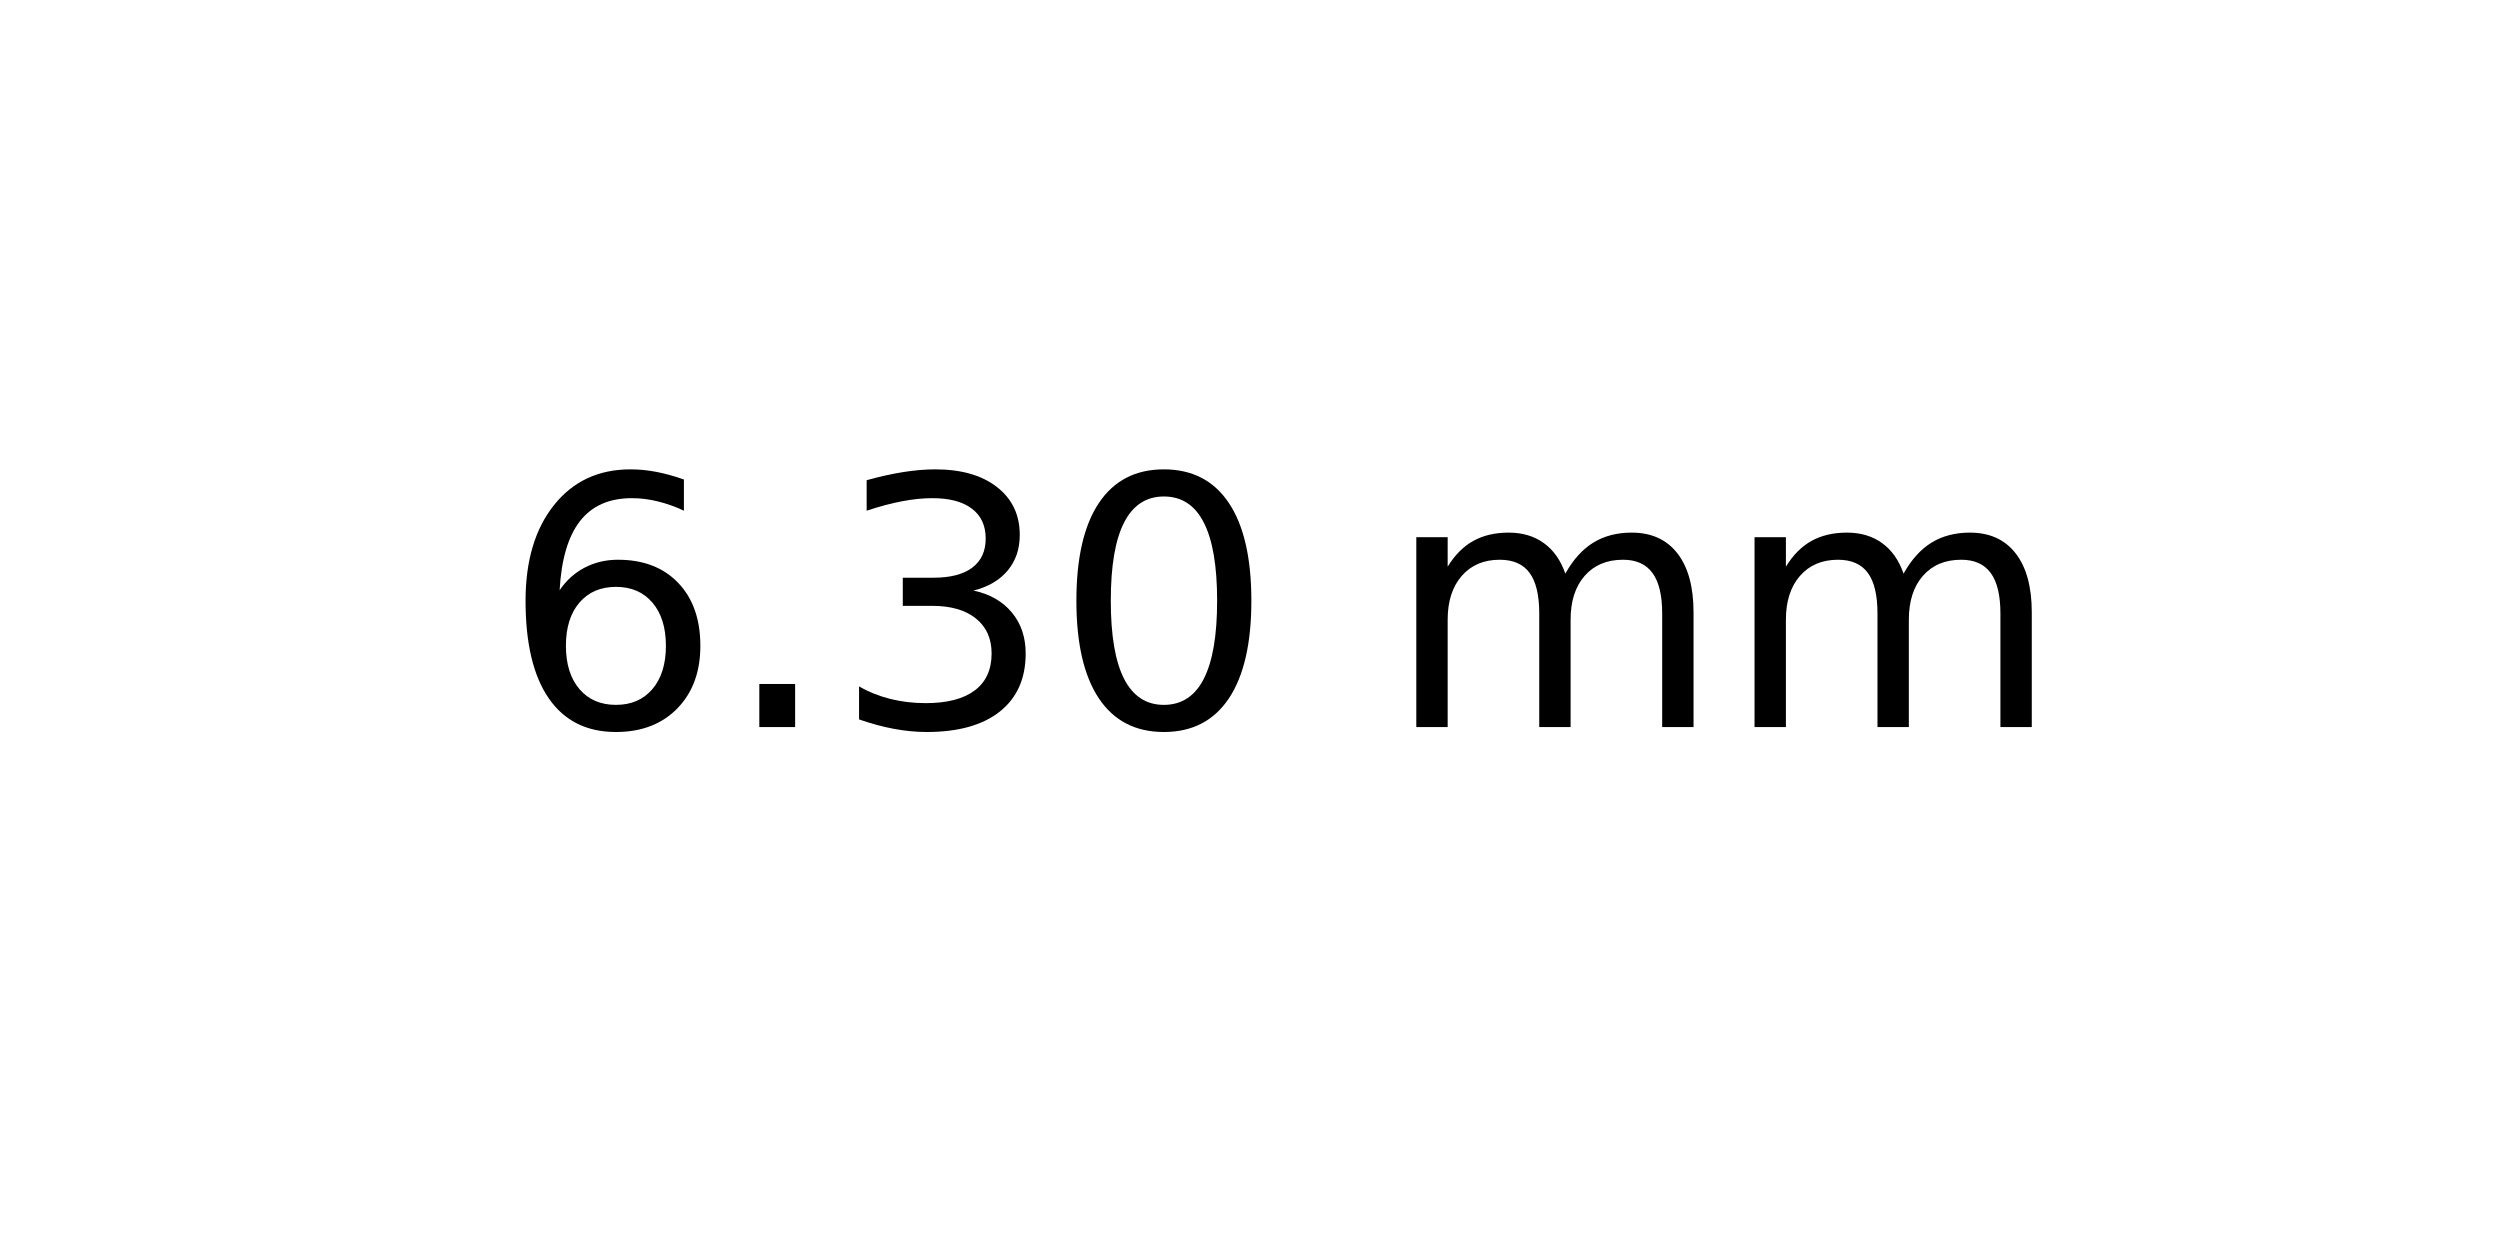
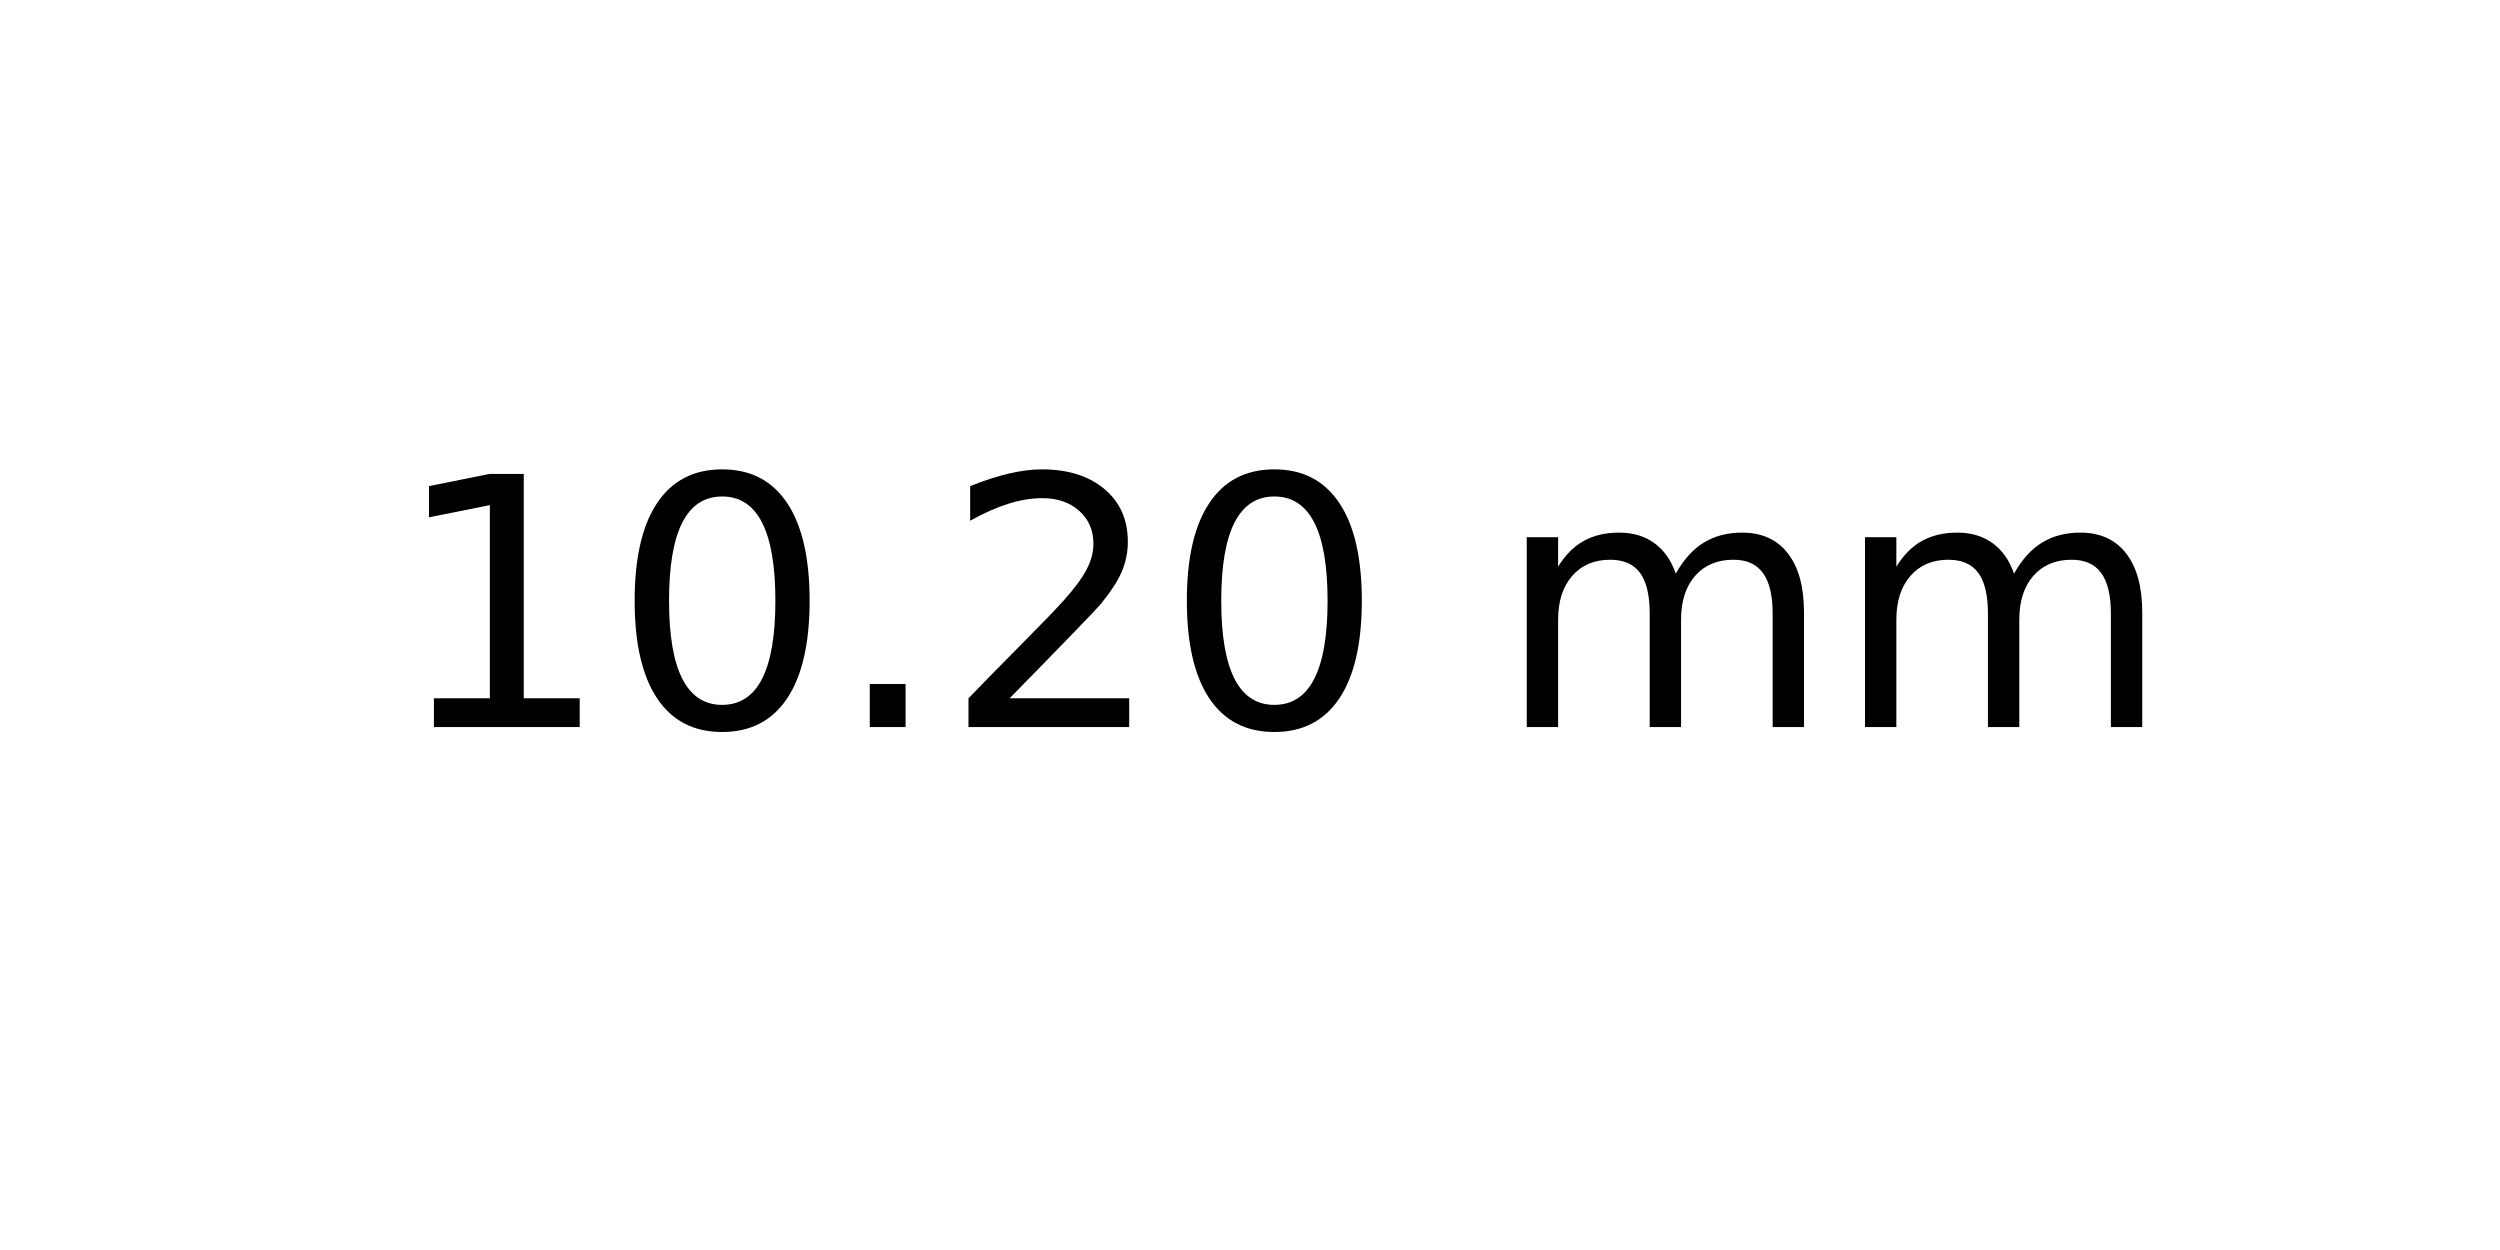
<svg xmlns="http://www.w3.org/2000/svg" xmlns:xlink="http://www.w3.org/1999/xlink" width="72pt" height="36pt" viewBox="0 0 72 36" version="1.1">
  <defs>
    <style type="text/css">*{stroke-linejoin: round; stroke-linecap: butt}</style>
  </defs>
  <g id="figure_1">
    <g id="axes_1">
      <g id="text_1">
-         <g transform="translate(14.4375 20.93937) scale(0.1 -0.1)">
+         <g transform="translate(11.25625 20.93937) scale(0.1 -0.1)">
          <defs>
-             <path id="DejaVuSans-36" d="M 2113 2584  Q 1688 2584 1439 2293  Q 1191 2003 1191 1497  Q 1191 994 1439 701  Q 1688 409 2113 409  Q 2538 409 2786 701  Q 3034 994 3034 1497  Q 3034 2003 2786 2293  Q 2538 2584 2113 2584  z M 3366 4563  L 3366 3988  Q 3128 4100 2886 4159  Q 2644 4219 2406 4219  Q 1781 4219 1451 3797  Q 1122 3375 1075 2522  Q 1259 2794 1537 2939  Q 1816 3084 2150 3084  Q 2853 3084 3261 2657  Q 3669 2231 3669 1497  Q 3669 778 3244 343  Q 2819 -91 2113 -91  Q 1303 -91 875 529  Q 447 1150 447 2328  Q 447 3434 972 4092  Q 1497 4750 2381 4750  Q 2619 4750 2861 4703  Q 3103 4656 3366 4563  z " transform="scale(0.015625)" />
+             <path id="DejaVuSans-31" d="M 794 531  L 1825 531  L 1825 4091  L 703 3866  L 703 4441  L 1819 4666  L 2450 4666  L 2450 531  L 3481 531  L 3481 0  L 794 0  L 794 531  z " transform="scale(0.015625)" />
+             <path id="DejaVuSans-30" d="M 2034 4250  Q 1547 4250 1301 3770  Q 1056 3291 1056 2328  Q 1056 1369 1301 889  Q 1547 409 2034 409  Q 2525 409 2770 889  Q 3016 1369 3016 2328  Q 3016 3291 2770 3770  Q 2525 4250 2034 4250  z M 2034 4750  Q 2819 4750 3233 4129  Q 3647 3509 3647 2328  Q 3647 1150 3233 529  Q 2819 -91 2034 -91  Q 1250 -91 836 529  Q 422 1150 422 2328  Q 422 3509 836 4129  Q 1250 4750 2034 4750  z " transform="scale(0.015625)" />
            <path id="DejaVuSans-2e" d="M 684 794  L 1344 794  L 1344 0  L 684 0  L 684 794  z " transform="scale(0.015625)" />
-             <path id="DejaVuSans-33" d="M 2597 2516  Q 3050 2419 3304 2112  Q 3559 1806 3559 1356  Q 3559 666 3084 287  Q 2609 -91 1734 -91  Q 1441 -91 1130 -33  Q 819 25 488 141  L 488 750  Q 750 597 1062 519  Q 1375 441 1716 441  Q 2309 441 2620 675  Q 2931 909 2931 1356  Q 2931 1769 2642 2001  Q 2353 2234 1838 2234  L 1294 2234  L 1294 2753  L 1863 2753  Q 2328 2753 2575 2939  Q 2822 3125 2822 3475  Q 2822 3834 2567 4026  Q 2313 4219 1838 4219  Q 1578 4219 1281 4162  Q 984 4106 628 3988  L 628 4550  Q 988 4650 1302 4700  Q 1616 4750 1894 4750  Q 2613 4750 3031 4423  Q 3450 4097 3450 3541  Q 3450 3153 3228 2886  Q 3006 2619 2597 2516  z " transform="scale(0.015625)" />
-             <path id="DejaVuSans-30" d="M 2034 4250  Q 1547 4250 1301 3770  Q 1056 3291 1056 2328  Q 1056 1369 1301 889  Q 1547 409 2034 409  Q 2525 409 2770 889  Q 3016 1369 3016 2328  Q 3016 3291 2770 3770  Q 2525 4250 2034 4250  z M 2034 4750  Q 2819 4750 3233 4129  Q 3647 3509 3647 2328  Q 3647 1150 3233 529  Q 2819 -91 2034 -91  Q 1250 -91 836 529  Q 422 1150 422 2328  Q 422 3509 836 4129  Q 1250 4750 2034 4750  z " transform="scale(0.015625)" />
+             <path id="DejaVuSans-32" d="M 1228 531  L 3431 531  L 3431 0  L 469 0  L 469 531  Q 828 903 1448 1529  Q 2069 2156 2228 2338  Q 2531 2678 2651 2914  Q 2772 3150 2772 3378  Q 2772 3750 2511 3984  Q 2250 4219 1831 4219  Q 1534 4219 1204 4116  Q 875 4013 500 3803  L 500 4441  Q 881 4594 1212 4672  Q 1544 4750 1819 4750  Q 2544 4750 2975 4387  Q 3406 4025 3406 3419  Q 3406 3131 3298 2873  Q 3191 2616 2906 2266  Q 2828 2175 2409 1742  Q 1991 1309 1228 531  z " transform="scale(0.015625)" />
            <path id="DejaVuSans-20" transform="scale(0.015625)" />
            <path id="DejaVuSans-6d" d="M 3328 2828  Q 3544 3216 3844 3400  Q 4144 3584 4550 3584  Q 5097 3584 5394 3201  Q 5691 2819 5691 2113  L 5691 0  L 5113 0  L 5113 2094  Q 5113 2597 4934 2840  Q 4756 3084 4391 3084  Q 3944 3084 3684 2787  Q 3425 2491 3425 1978  L 3425 0  L 2847 0  L 2847 2094  Q 2847 2600 2669 2842  Q 2491 3084 2119 3084  Q 1678 3084 1418 2786  Q 1159 2488 1159 1978  L 1159 0  L 581 0  L 581 3500  L 1159 3500  L 1159 2956  Q 1356 3278 1631 3431  Q 1906 3584 2284 3584  Q 2666 3584 2933 3390  Q 3200 3197 3328 2828  z " transform="scale(0.015625)" />
          </defs>
-           <use xlink:href="#DejaVuSans-36" />
-           <use xlink:href="#DejaVuSans-2e" x="63.623" />
-           <use xlink:href="#DejaVuSans-33" x="95.41" />
-           <use xlink:href="#DejaVuSans-30" x="159.033" />
-           <use xlink:href="#DejaVuSans-20" x="222.656" />
-           <use xlink:href="#DejaVuSans-6d" x="254.443" />
-           <use xlink:href="#DejaVuSans-6d" x="351.855" />
+           <use xlink:href="#DejaVuSans-31" />
+           <use xlink:href="#DejaVuSans-30" x="63.623" />
+           <use xlink:href="#DejaVuSans-2e" x="127.246" />
+           <use xlink:href="#DejaVuSans-32" x="159.033" />
+           <use xlink:href="#DejaVuSans-30" x="222.656" />
+           <use xlink:href="#DejaVuSans-20" x="286.279" />
+           <use xlink:href="#DejaVuSans-6d" x="318.066" />
+           <use xlink:href="#DejaVuSans-6d" x="415.479" />
        </g>
      </g>
    </g>
  </g>
</svg>
